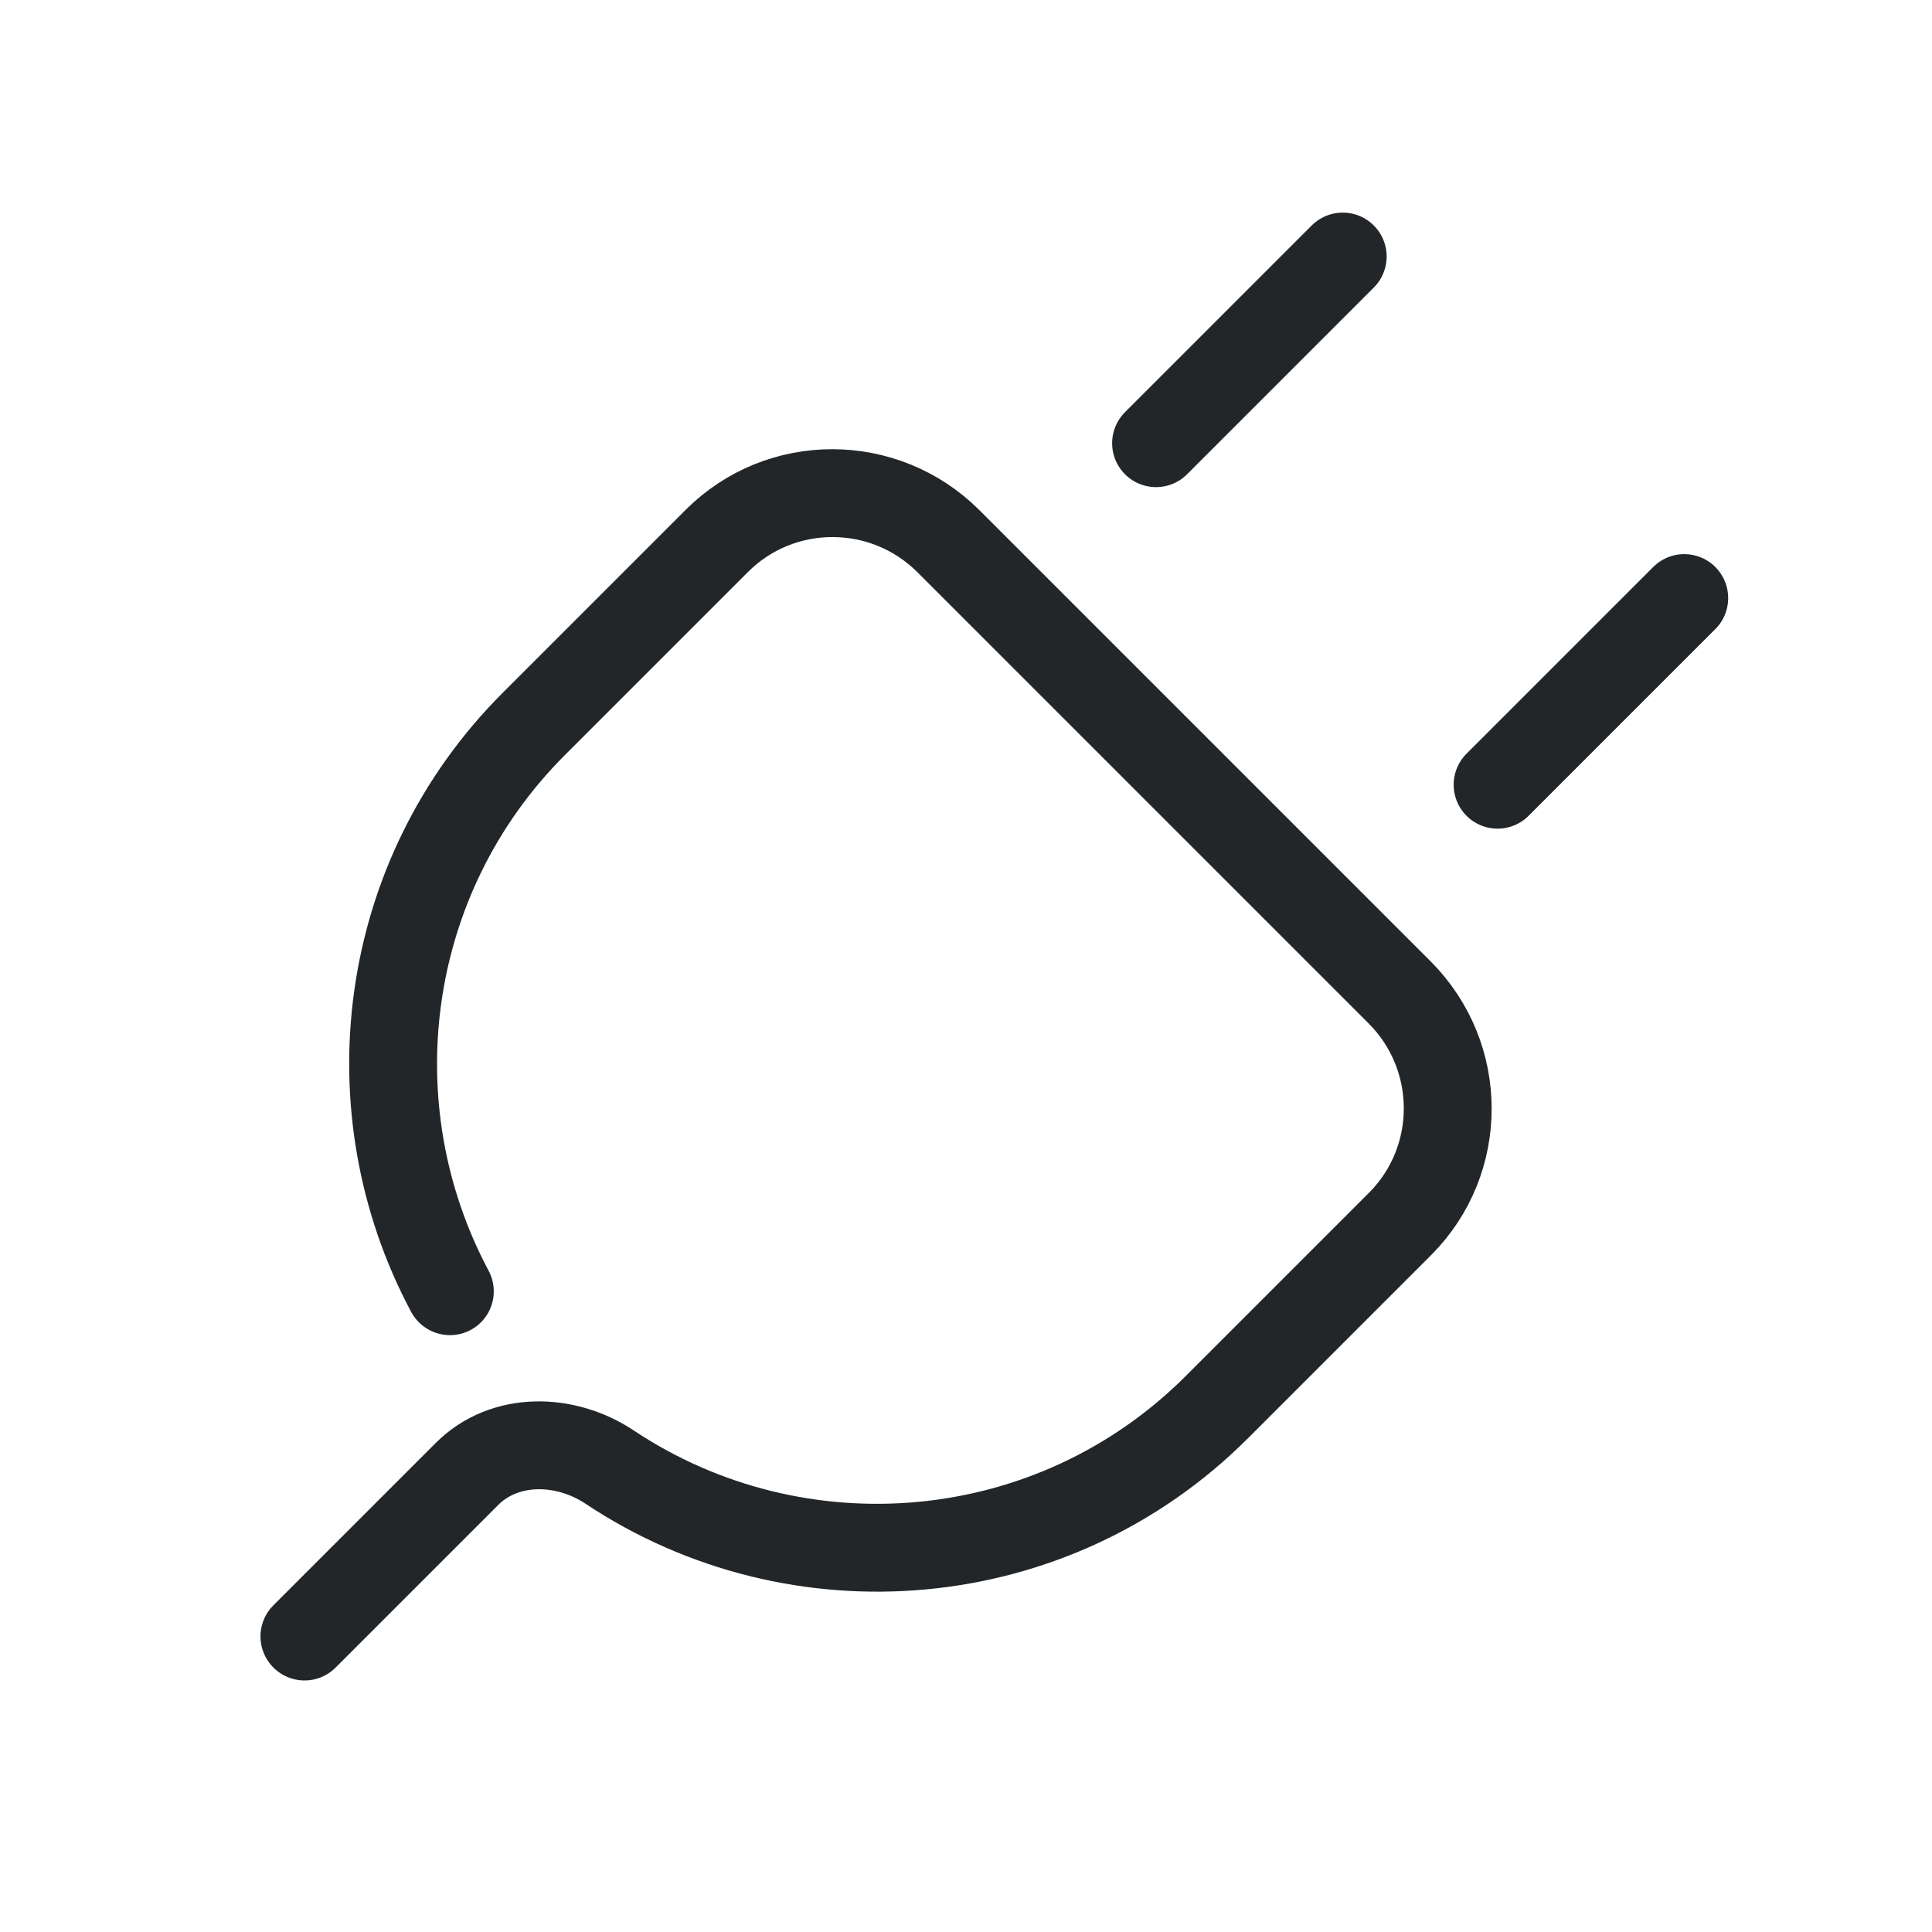
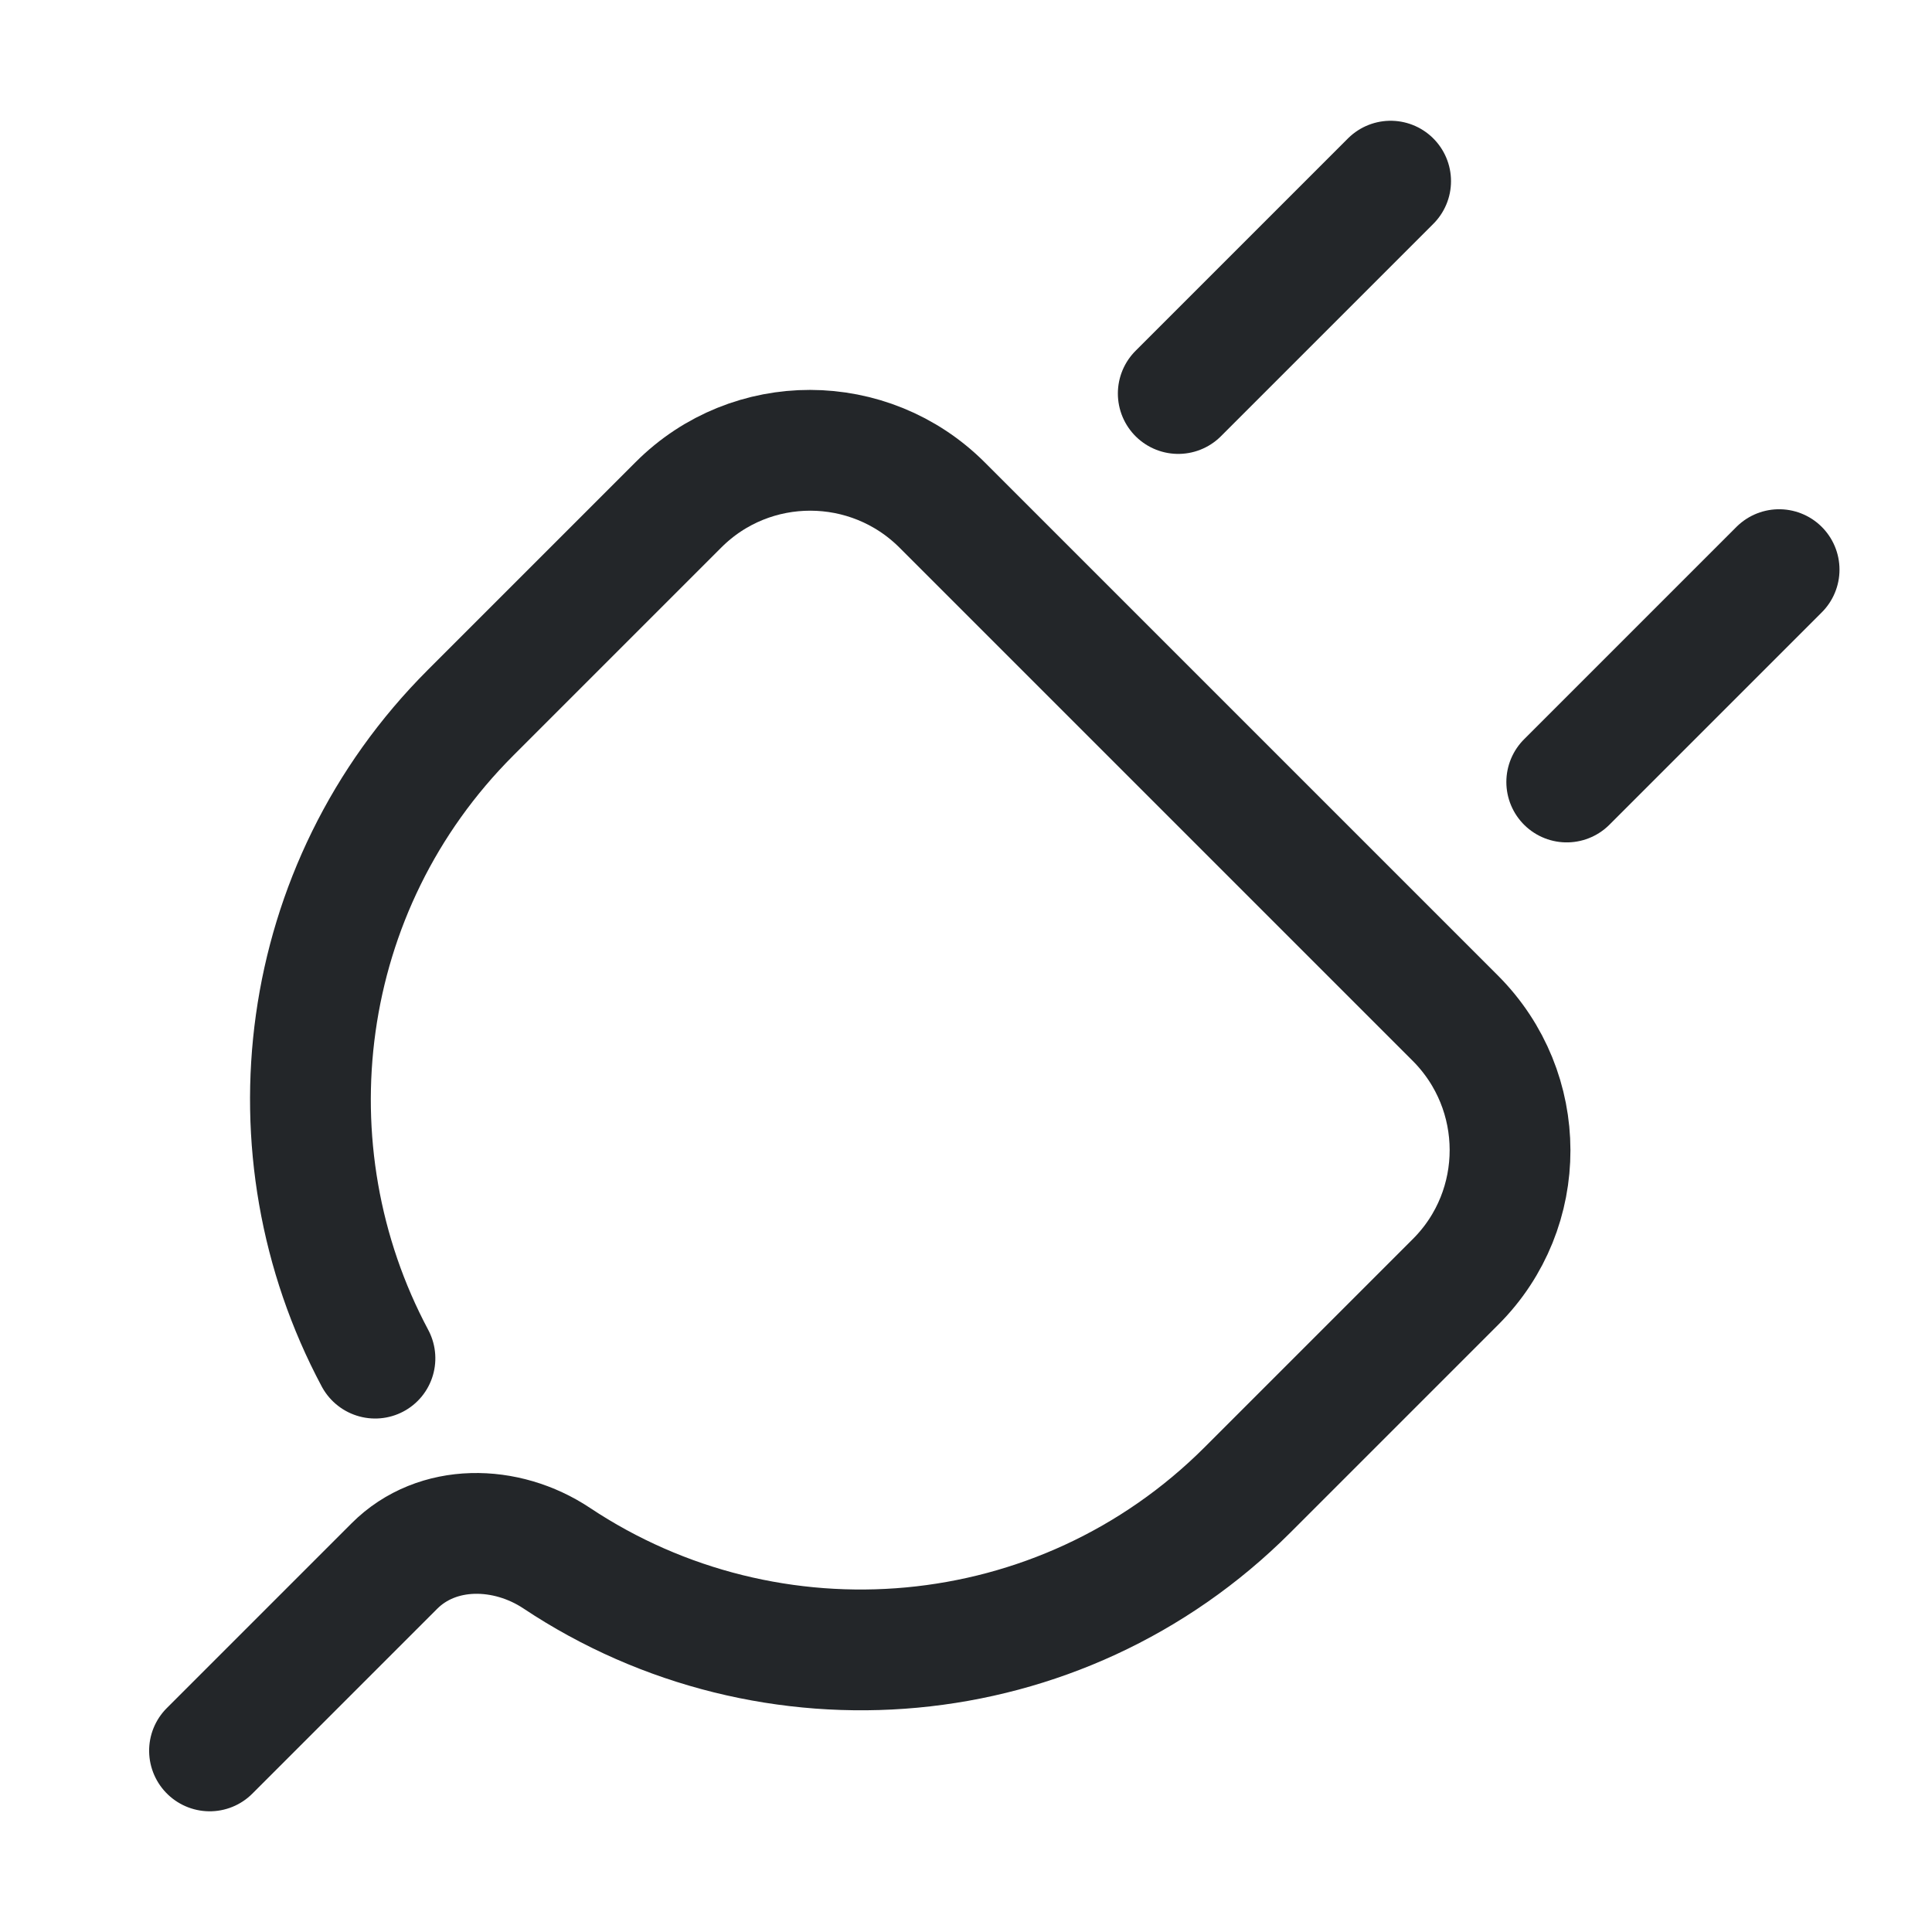
- <svg xmlns="http://www.w3.org/2000/svg" viewBox="0 0 22 22" width="16" height="16" version="1.1">
+ <svg xmlns="http://www.w3.org/2000/svg" width="16" height="16" version="1.1" viewBox="0 0 22 22">
  <defs>
    <style id="current-color-scheme" type="text/css">.ColorScheme-Text { color:#232629; }</style>
  </defs>
-   <g fill="none" stroke="currentColor" stroke-linecap="round" stroke-linejoin="round" class="ColorScheme-Text">
-     <path transform="matrix(.77782 .77782 -.77526 .77526 11.79 -6.8019)" d="m9.538 18.17c-2.048-0.625-3.538-2.53-3.538-4.783v-2.688c0-0.938 0.761-1.699 1.699-1.699h6.603c0.938 0 1.699 0.761 1.699 1.699v2.688c0 2.421-1.721 4.441-4.006 4.901-0.541 0.109-0.994 0.546-0.994 1.099v2.387" stroke-width=".911" style="paint-order:fill markers stroke" stroke="currentColor" class="ColorScheme-Text" />
-     <path d="m15.29 2.921-2.126 2.126" style="paint-order:fill markers stroke" stroke="currentColor" class="ColorScheme-Text" />
-     <path d="m19.179 6.81-2.126 2.126" style="paint-order:fill markers stroke" stroke="currentColor" class="ColorScheme-Text" />
+   <g class="ColorScheme-Text" transform="matrix(1.1375 0 0 1.1375 -1.5571 -1.2599)" fill="none" stroke="currentColor" stroke-linecap="round" stroke-linejoin="round" style="stroke-width:1.209">
+     <path transform="matrix(.77782 .77782 -.77526 .77526 11.79 -6.8019)" d="m9.538 18.17c-2.048-.625-3.538-2.53-3.538-4.783v-2.688c0-.938.761-1.699 1.699-1.699h6.603c.938 0 1.699.761 1.699 1.699v2.688c0 2.421-1.721 4.441-4.006 4.901-.541.109-.994.546-.994 1.099v2.387" stroke-width=".911" style="paint-order:fill markers stroke;stroke-width:1.101" stroke="currentColor" class="ColorScheme-Text" />
+     <path d="m15.29 2.921-2.126 2.126" style="paint-order:fill markers stroke;stroke-width:1.209" stroke="currentColor" class="ColorScheme-Text" />
+     <path d="m19.179 6.81-2.126 2.126" style="paint-order:fill markers stroke;stroke-width:1.209" stroke="currentColor" class="ColorScheme-Text" />
  </g>
</svg>
